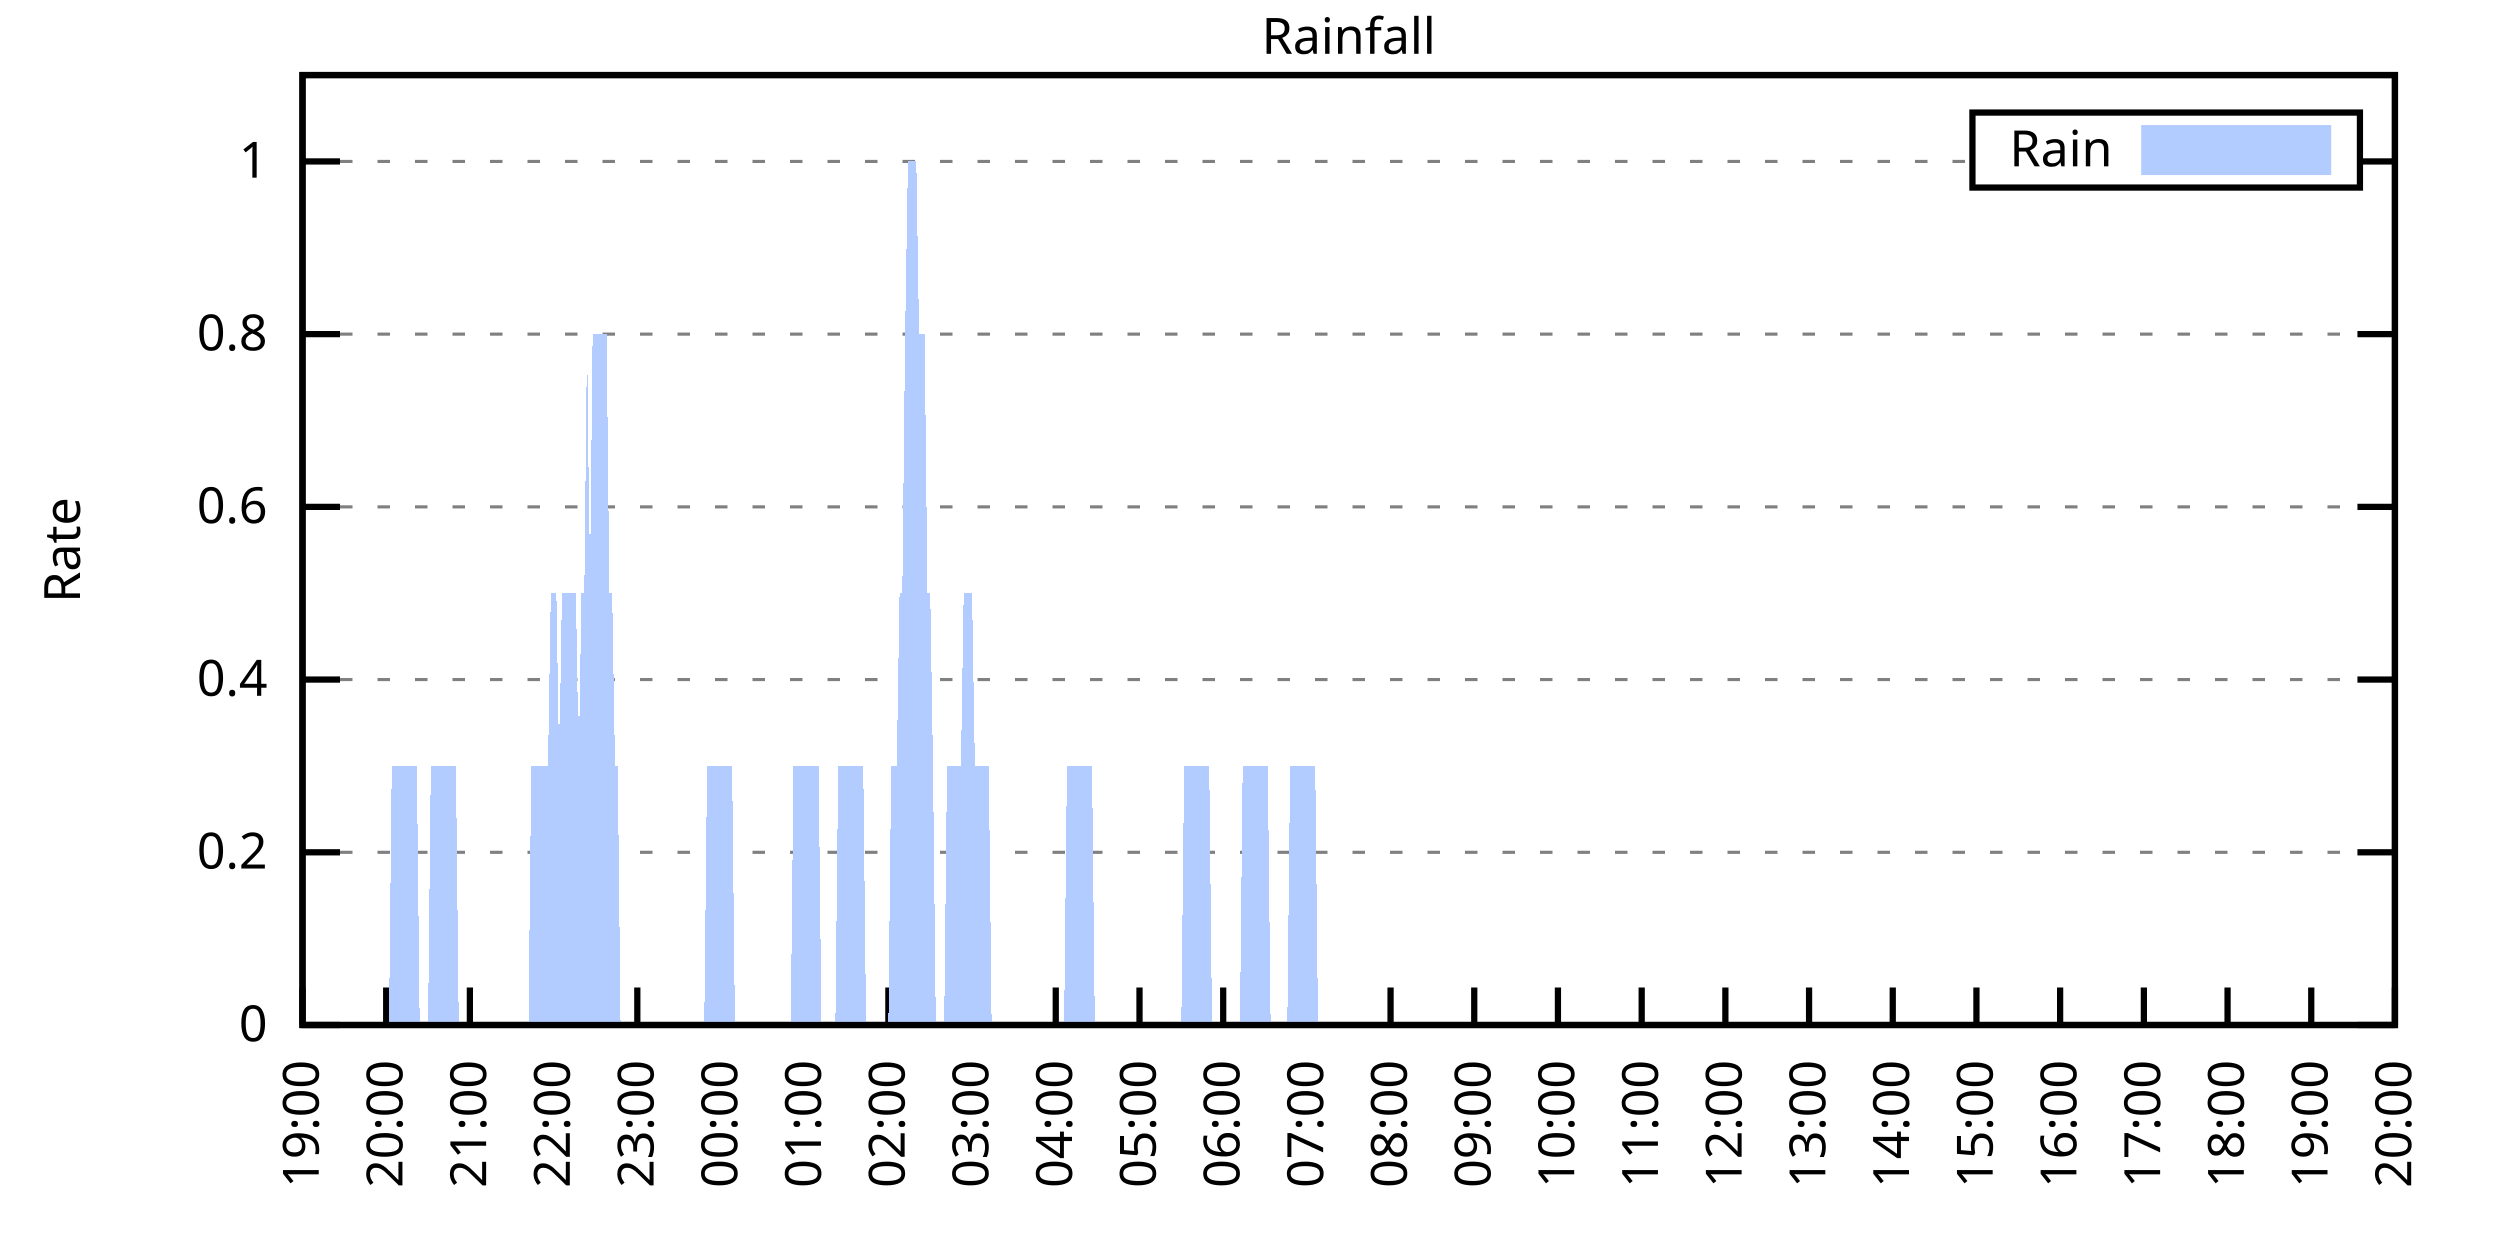
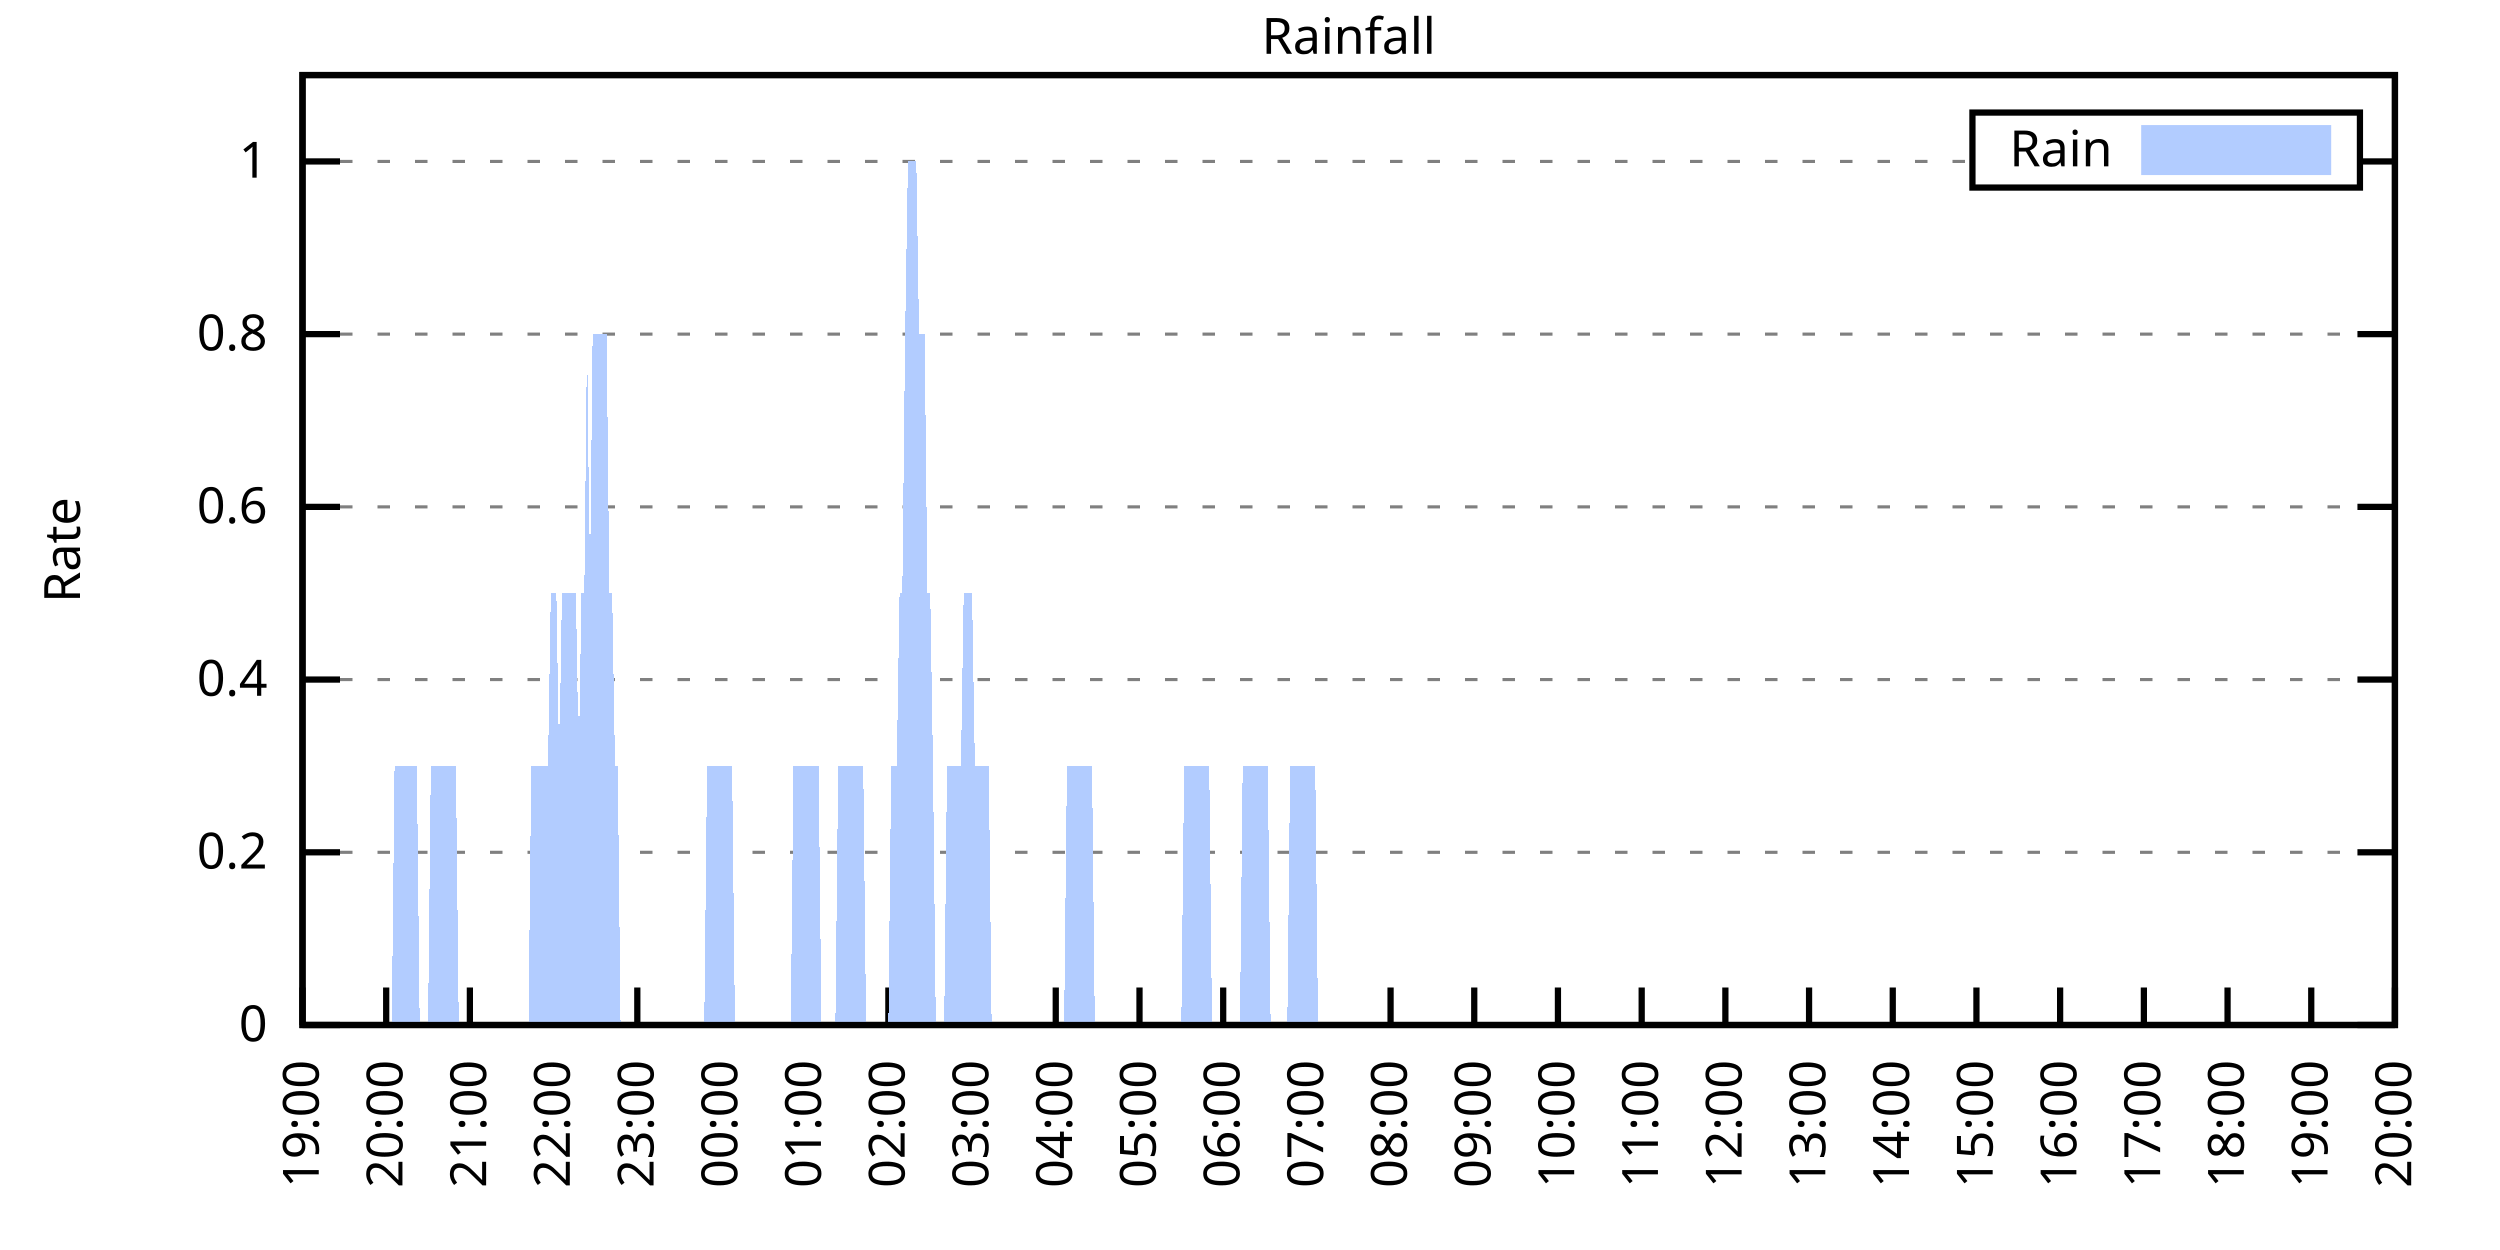
<svg xmlns="http://www.w3.org/2000/svg" xmlns:xlink="http://www.w3.org/1999/xlink" width="400" height="200" viewBox="0 0 400 200">
  <g id="gnuplot_canvas">
    <rect x="0" y="0" width="400" height="200" fill="none" />
    <defs>
      <circle id="gpDot" r="0.5" stroke-width="0.5" stroke="currentColor" />
      <path id="gpPt0" stroke-width="0.333" stroke="currentColor" d="M-1,0 h2 M0,-1 v2" />
      <path id="gpPt1" stroke-width="0.333" stroke="currentColor" d="M-1,-1 L1,1 M1,-1 L-1,1" />
      <path id="gpPt2" stroke-width="0.333" stroke="currentColor" d="M-1,0 L1,0 M0,-1 L0,1 M-1,-1 L1,1 M-1,1 L1,-1" />
      <rect id="gpPt3" stroke-width="0.333" stroke="currentColor" x="-1" y="-1" width="2" height="2" />
      <rect id="gpPt4" stroke-width="0.333" stroke="currentColor" fill="currentColor" x="-1" y="-1" width="2" height="2" />
      <circle id="gpPt5" stroke-width="0.333" stroke="currentColor" cx="0" cy="0" r="1" />
      <use xlink:href="#gpPt5" id="gpPt6" fill="currentColor" stroke="none" />
      <path id="gpPt7" stroke-width="0.333" stroke="currentColor" d="M0,-1.33 L-1.33,0.67 L1.33,0.67 z" />
      <use xlink:href="#gpPt7" id="gpPt8" fill="currentColor" stroke="none" />
      <use xlink:href="#gpPt7" id="gpPt9" stroke="currentColor" transform="rotate(180)" />
      <use xlink:href="#gpPt9" id="gpPt10" fill="currentColor" stroke="none" />
      <use xlink:href="#gpPt3" id="gpPt11" stroke="currentColor" transform="rotate(45)" />
      <use xlink:href="#gpPt11" id="gpPt12" fill="currentColor" stroke="none" />
      <path id="gpPt13" stroke-width="0.333" stroke="currentColor" d="M0,1.330 L1.265,0.411 L0.782,-1.067 L-0.782,-1.076 L-1.265,0.411 z" />
      <use xlink:href="#gpPt13" id="gpPt14" fill="currentColor" stroke="none" />
      <filter id="textbox" filterUnits="objectBoundingBox" x="0" y="0" height="1" width="1">
        <feFlood flood-color="white" flood-opacity="1" result="bgnd" />
        <feComposite in="SourceGraphic" in2="bgnd" operator="atop" />
      </filter>
      <filter id="greybox" filterUnits="objectBoundingBox" x="0" y="0" height="1" width="1">
        <feFlood flood-color="lightgrey" flood-opacity="1" result="grey" />
        <feComposite in="SourceGraphic" in2="grey" operator="atop" />
      </filter>
    </defs>
    <g fill="none" color="white" stroke="currentColor" stroke-width="1.00" stroke-linecap="butt" stroke-linejoin="miter">
</g>
    <g fill="none" color="black" stroke="currentColor" stroke-width="1.00" stroke-linecap="butt" stroke-linejoin="miter">
      <g stroke="none" shape-rendering="crispEdges">
        <polygon fill="rgb(255, 255, 255)" points="48.40,164.00 383.18,164.00 383.18,12.02 48.40,12.02 " />
      </g>
    </g>
    <g fill="none" color="black" stroke="currentColor" stroke-width="1.00" stroke-linecap="butt" stroke-linejoin="miter">
</g>
    <g fill="none" color="black" stroke="black" stroke-width="0.50" stroke-linecap="butt" stroke-linejoin="miter">
</g>
    <g fill="none" color="gray" stroke="currentColor" stroke-width="0.50" stroke-linecap="butt" stroke-linejoin="miter">
      <path stroke="gray" stroke-dasharray="2,4" class="gridline" d="M48.40,164.00 L383.19,164.00  " />
    </g>
    <g fill="none" color="gray" stroke="gray" stroke-width="1.00" stroke-linecap="butt" stroke-linejoin="miter">
</g>
    <g fill="none" color="black" stroke="currentColor" stroke-width="1.00" stroke-linecap="butt" stroke-linejoin="miter">
      <path stroke="black" d="M48.40,164.00 L54.40,164.00 M383.19,164.00 L377.19,164.00  " />
      <g transform="translate(42.80,166.60)" stroke="none" fill="black" font-family="Sans" font-size="8.00" text-anchor="end">
        <text>
          <tspan font-family="Sans"> 0</tspan>
        </text>
      </g>
    </g>
    <g fill="none" color="black" stroke="currentColor" stroke-width="1.00" stroke-linecap="butt" stroke-linejoin="miter">
</g>
    <g fill="none" color="black" stroke="black" stroke-width="0.50" stroke-linecap="butt" stroke-linejoin="miter">
</g>
    <g fill="none" color="gray" stroke="currentColor" stroke-width="0.50" stroke-linecap="butt" stroke-linejoin="miter">
      <path stroke="gray" stroke-dasharray="2,4" class="gridline" d="M48.40,136.37 L383.19,136.37  " />
    </g>
    <g fill="none" color="gray" stroke="gray" stroke-width="1.00" stroke-linecap="butt" stroke-linejoin="miter">
</g>
    <g fill="none" color="black" stroke="currentColor" stroke-width="1.00" stroke-linecap="butt" stroke-linejoin="miter">
      <path stroke="black" d="M48.40,136.37 L54.40,136.37 M383.19,136.37 L377.19,136.37  " />
      <g transform="translate(42.80,138.97)" stroke="none" fill="black" font-family="Sans" font-size="8.00" text-anchor="end">
        <text>
          <tspan font-family="Sans"> 0.2</tspan>
        </text>
      </g>
    </g>
    <g fill="none" color="black" stroke="currentColor" stroke-width="1.00" stroke-linecap="butt" stroke-linejoin="miter">
</g>
    <g fill="none" color="black" stroke="black" stroke-width="0.50" stroke-linecap="butt" stroke-linejoin="miter">
</g>
    <g fill="none" color="gray" stroke="currentColor" stroke-width="0.50" stroke-linecap="butt" stroke-linejoin="miter">
      <path stroke="gray" stroke-dasharray="2,4" class="gridline" d="M48.40,108.73 L383.19,108.73  " />
    </g>
    <g fill="none" color="gray" stroke="gray" stroke-width="1.00" stroke-linecap="butt" stroke-linejoin="miter">
</g>
    <g fill="none" color="black" stroke="currentColor" stroke-width="1.00" stroke-linecap="butt" stroke-linejoin="miter">
      <path stroke="black" d="M48.40,108.73 L54.40,108.73 M383.19,108.73 L377.19,108.73  " />
      <g transform="translate(42.80,111.33)" stroke="none" fill="black" font-family="Sans" font-size="8.00" text-anchor="end">
        <text>
          <tspan font-family="Sans"> 0.4</tspan>
        </text>
      </g>
    </g>
    <g fill="none" color="black" stroke="currentColor" stroke-width="1.00" stroke-linecap="butt" stroke-linejoin="miter">
</g>
    <g fill="none" color="black" stroke="black" stroke-width="0.50" stroke-linecap="butt" stroke-linejoin="miter">
</g>
    <g fill="none" color="gray" stroke="currentColor" stroke-width="0.50" stroke-linecap="butt" stroke-linejoin="miter">
      <path stroke="gray" stroke-dasharray="2,4" class="gridline" d="M48.40,81.10 L383.19,81.10  " />
    </g>
    <g fill="none" color="gray" stroke="gray" stroke-width="1.00" stroke-linecap="butt" stroke-linejoin="miter">
</g>
    <g fill="none" color="black" stroke="currentColor" stroke-width="1.00" stroke-linecap="butt" stroke-linejoin="miter">
      <path stroke="black" d="M48.40,81.10 L54.40,81.10 M383.19,81.10 L377.19,81.10  " />
      <g transform="translate(42.80,83.70)" stroke="none" fill="black" font-family="Sans" font-size="8.00" text-anchor="end">
        <text>
          <tspan font-family="Sans"> 0.6</tspan>
        </text>
      </g>
    </g>
    <g fill="none" color="black" stroke="currentColor" stroke-width="1.00" stroke-linecap="butt" stroke-linejoin="miter">
</g>
    <g fill="none" color="black" stroke="black" stroke-width="0.50" stroke-linecap="butt" stroke-linejoin="miter">
</g>
    <g fill="none" color="gray" stroke="currentColor" stroke-width="0.50" stroke-linecap="butt" stroke-linejoin="miter">
      <path stroke="gray" stroke-dasharray="2,4" class="gridline" d="M48.40,53.46 L383.19,53.46  " />
    </g>
    <g fill="none" color="gray" stroke="gray" stroke-width="1.00" stroke-linecap="butt" stroke-linejoin="miter">
</g>
    <g fill="none" color="black" stroke="currentColor" stroke-width="1.00" stroke-linecap="butt" stroke-linejoin="miter">
      <path stroke="black" d="M48.40,53.46 L54.40,53.46 M383.19,53.46 L377.19,53.46  " />
      <g transform="translate(42.80,56.06)" stroke="none" fill="black" font-family="Sans" font-size="8.00" text-anchor="end">
        <text>
          <tspan font-family="Sans"> 0.8</tspan>
        </text>
      </g>
    </g>
    <g fill="none" color="black" stroke="currentColor" stroke-width="1.00" stroke-linecap="butt" stroke-linejoin="miter">
</g>
    <g fill="none" color="black" stroke="black" stroke-width="0.50" stroke-linecap="butt" stroke-linejoin="miter">
</g>
    <g fill="none" color="gray" stroke="currentColor" stroke-width="0.50" stroke-linecap="butt" stroke-linejoin="miter">
      <path stroke="gray" stroke-dasharray="2,4" class="gridline" d="M48.40,25.83 L315.59,25.83 M377.59,25.83 L383.19,25.83  " />
    </g>
    <g fill="none" color="gray" stroke="gray" stroke-width="1.00" stroke-linecap="butt" stroke-linejoin="miter">
</g>
    <g fill="none" color="black" stroke="currentColor" stroke-width="1.00" stroke-linecap="butt" stroke-linejoin="miter">
      <path stroke="black" d="M48.40,25.83 L54.40,25.83 M383.19,25.83 L377.19,25.83  " />
      <g transform="translate(42.80,28.43)" stroke="none" fill="black" font-family="Sans" font-size="8.00" text-anchor="end">
        <text>
          <tspan font-family="Sans"> 1</tspan>
        </text>
      </g>
    </g>
    <g fill="none" color="black" stroke="currentColor" stroke-width="1.00" stroke-linecap="butt" stroke-linejoin="miter">
      <path stroke="black" d="M48.40,164.00 L48.40,158.00  " />
      <g transform="translate(51.00,169.60) rotate(270.00)" stroke="none" fill="black" font-family="Sans" font-size="8.00" text-anchor="end">
        <text>
          <tspan font-family="Sans">19:00</tspan>
        </text>
      </g>
    </g>
    <g fill="none" color="black" stroke="currentColor" stroke-width="1.00" stroke-linecap="butt" stroke-linejoin="miter">
      <path stroke="black" d="M61.79,164.00 L61.79,158.00  " />
      <g transform="translate(64.39,169.60) rotate(270.00)" stroke="none" fill="black" font-family="Sans" font-size="8.00" text-anchor="end">
        <text>
          <tspan font-family="Sans">20:00</tspan>
        </text>
      </g>
    </g>
    <g fill="none" color="black" stroke="currentColor" stroke-width="1.00" stroke-linecap="butt" stroke-linejoin="miter">
      <path stroke="black" d="M75.18,164.00 L75.18,158.00  " />
      <g transform="translate(77.78,169.60) rotate(270.00)" stroke="none" fill="black" font-family="Sans" font-size="8.00" text-anchor="end">
        <text>
          <tspan font-family="Sans">21:00</tspan>
        </text>
      </g>
    </g>
    <g fill="none" color="black" stroke="currentColor" stroke-width="1.00" stroke-linecap="butt" stroke-linejoin="miter">
      <path stroke="black" d="M88.57,164.00 L88.57,158.00  " />
      <g transform="translate(91.17,169.60) rotate(270.00)" stroke="none" fill="black" font-family="Sans" font-size="8.00" text-anchor="end">
        <text>
          <tspan font-family="Sans">22:00</tspan>
        </text>
      </g>
    </g>
    <g fill="none" color="black" stroke="currentColor" stroke-width="1.00" stroke-linecap="butt" stroke-linejoin="miter">
      <path stroke="black" d="M101.97,164.00 L101.97,158.00  " />
      <g transform="translate(104.57,169.60) rotate(270.00)" stroke="none" fill="black" font-family="Sans" font-size="8.00" text-anchor="end">
        <text>
          <tspan font-family="Sans">23:00</tspan>
        </text>
      </g>
    </g>
    <g fill="none" color="black" stroke="currentColor" stroke-width="1.00" stroke-linecap="butt" stroke-linejoin="miter">
      <path stroke="black" d="M115.36,164.00 L115.36,158.00  " />
      <g transform="translate(117.96,169.60) rotate(270.00)" stroke="none" fill="black" font-family="Sans" font-size="8.00" text-anchor="end">
        <text>
          <tspan font-family="Sans">00:00</tspan>
        </text>
      </g>
    </g>
    <g fill="none" color="black" stroke="currentColor" stroke-width="1.00" stroke-linecap="butt" stroke-linejoin="miter">
      <path stroke="black" d="M128.75,164.00 L128.75,158.00  " />
      <g transform="translate(131.35,169.60) rotate(270.00)" stroke="none" fill="black" font-family="Sans" font-size="8.00" text-anchor="end">
        <text>
          <tspan font-family="Sans">01:00</tspan>
        </text>
      </g>
    </g>
    <g fill="none" color="black" stroke="currentColor" stroke-width="1.00" stroke-linecap="butt" stroke-linejoin="miter">
      <path stroke="black" d="M142.14,164.00 L142.14,158.00  " />
      <g transform="translate(144.74,169.60) rotate(270.00)" stroke="none" fill="black" font-family="Sans" font-size="8.00" text-anchor="end">
        <text>
          <tspan font-family="Sans">02:00</tspan>
        </text>
      </g>
    </g>
    <g fill="none" color="black" stroke="currentColor" stroke-width="1.00" stroke-linecap="butt" stroke-linejoin="miter">
      <path stroke="black" d="M155.53,164.00 L155.53,158.00  " />
      <g transform="translate(158.13,169.60) rotate(270.00)" stroke="none" fill="black" font-family="Sans" font-size="8.00" text-anchor="end">
        <text>
          <tspan font-family="Sans">03:00</tspan>
        </text>
      </g>
    </g>
    <g fill="none" color="black" stroke="currentColor" stroke-width="1.00" stroke-linecap="butt" stroke-linejoin="miter">
      <path stroke="black" d="M168.92,164.00 L168.92,158.00  " />
      <g transform="translate(171.52,169.60) rotate(270.00)" stroke="none" fill="black" font-family="Sans" font-size="8.00" text-anchor="end">
        <text>
          <tspan font-family="Sans">04:00</tspan>
        </text>
      </g>
    </g>
    <g fill="none" color="black" stroke="currentColor" stroke-width="1.00" stroke-linecap="butt" stroke-linejoin="miter">
      <path stroke="black" d="M182.32,164.00 L182.32,158.00  " />
      <g transform="translate(184.92,169.60) rotate(270.00)" stroke="none" fill="black" font-family="Sans" font-size="8.00" text-anchor="end">
        <text>
          <tspan font-family="Sans">05:00</tspan>
        </text>
      </g>
    </g>
    <g fill="none" color="black" stroke="currentColor" stroke-width="1.00" stroke-linecap="butt" stroke-linejoin="miter">
      <path stroke="black" d="M195.71,164.00 L195.71,158.00  " />
      <g transform="translate(198.31,169.60) rotate(270.00)" stroke="none" fill="black" font-family="Sans" font-size="8.00" text-anchor="end">
        <text>
          <tspan font-family="Sans">06:00</tspan>
        </text>
      </g>
    </g>
    <g fill="none" color="black" stroke="currentColor" stroke-width="1.00" stroke-linecap="butt" stroke-linejoin="miter">
      <path stroke="black" d="M209.10,164.00 L209.10,158.00  " />
      <g transform="translate(211.70,169.60) rotate(270.00)" stroke="none" fill="black" font-family="Sans" font-size="8.00" text-anchor="end">
        <text>
          <tspan font-family="Sans">07:00</tspan>
        </text>
      </g>
    </g>
    <g fill="none" color="black" stroke="currentColor" stroke-width="1.00" stroke-linecap="butt" stroke-linejoin="miter">
      <path stroke="black" d="M222.49,164.00 L222.49,158.00  " />
      <g transform="translate(225.09,169.60) rotate(270.00)" stroke="none" fill="black" font-family="Sans" font-size="8.00" text-anchor="end">
        <text>
          <tspan font-family="Sans">08:00</tspan>
        </text>
      </g>
    </g>
    <g fill="none" color="black" stroke="currentColor" stroke-width="1.00" stroke-linecap="butt" stroke-linejoin="miter">
      <path stroke="black" d="M235.88,164.00 L235.88,158.00  " />
      <g transform="translate(238.48,169.60) rotate(270.00)" stroke="none" fill="black" font-family="Sans" font-size="8.00" text-anchor="end">
        <text>
          <tspan font-family="Sans">09:00</tspan>
        </text>
      </g>
    </g>
    <g fill="none" color="black" stroke="currentColor" stroke-width="1.00" stroke-linecap="butt" stroke-linejoin="miter">
      <path stroke="black" d="M249.27,164.00 L249.27,158.00  " />
      <g transform="translate(251.87,169.60) rotate(270.00)" stroke="none" fill="black" font-family="Sans" font-size="8.00" text-anchor="end">
        <text>
          <tspan font-family="Sans">10:00</tspan>
        </text>
      </g>
    </g>
    <g fill="none" color="black" stroke="currentColor" stroke-width="1.00" stroke-linecap="butt" stroke-linejoin="miter">
      <path stroke="black" d="M262.67,164.00 L262.67,158.00  " />
      <g transform="translate(265.27,169.60) rotate(270.00)" stroke="none" fill="black" font-family="Sans" font-size="8.00" text-anchor="end">
        <text>
          <tspan font-family="Sans">11:00</tspan>
        </text>
      </g>
    </g>
    <g fill="none" color="black" stroke="currentColor" stroke-width="1.00" stroke-linecap="butt" stroke-linejoin="miter">
      <path stroke="black" d="M276.06,164.00 L276.06,158.00  " />
      <g transform="translate(278.66,169.60) rotate(270.00)" stroke="none" fill="black" font-family="Sans" font-size="8.00" text-anchor="end">
        <text>
          <tspan font-family="Sans">12:00</tspan>
        </text>
      </g>
    </g>
    <g fill="none" color="black" stroke="currentColor" stroke-width="1.00" stroke-linecap="butt" stroke-linejoin="miter">
      <path stroke="black" d="M289.45,164.00 L289.45,158.00  " />
      <g transform="translate(292.05,169.60) rotate(270.00)" stroke="none" fill="black" font-family="Sans" font-size="8.00" text-anchor="end">
        <text>
          <tspan font-family="Sans">13:00</tspan>
        </text>
      </g>
    </g>
    <g fill="none" color="black" stroke="currentColor" stroke-width="1.00" stroke-linecap="butt" stroke-linejoin="miter">
      <path stroke="black" d="M302.84,164.00 L302.84,158.00  " />
      <g transform="translate(305.44,169.60) rotate(270.00)" stroke="none" fill="black" font-family="Sans" font-size="8.00" text-anchor="end">
        <text>
          <tspan font-family="Sans">14:00</tspan>
        </text>
      </g>
    </g>
    <g fill="none" color="black" stroke="currentColor" stroke-width="1.00" stroke-linecap="butt" stroke-linejoin="miter">
      <path stroke="black" d="M316.23,164.00 L316.23,158.00  " />
      <g transform="translate(318.83,169.60) rotate(270.00)" stroke="none" fill="black" font-family="Sans" font-size="8.00" text-anchor="end">
        <text>
          <tspan font-family="Sans">15:00</tspan>
        </text>
      </g>
    </g>
    <g fill="none" color="black" stroke="currentColor" stroke-width="1.00" stroke-linecap="butt" stroke-linejoin="miter">
      <path stroke="black" d="M329.62,164.00 L329.62,158.00  " />
      <g transform="translate(332.22,169.60) rotate(270.00)" stroke="none" fill="black" font-family="Sans" font-size="8.00" text-anchor="end">
        <text>
          <tspan font-family="Sans">16:00</tspan>
        </text>
      </g>
    </g>
    <g fill="none" color="black" stroke="currentColor" stroke-width="1.00" stroke-linecap="butt" stroke-linejoin="miter">
      <path stroke="black" d="M343.02,164.00 L343.02,158.00  " />
      <g transform="translate(345.62,169.60) rotate(270.00)" stroke="none" fill="black" font-family="Sans" font-size="8.00" text-anchor="end">
        <text>
          <tspan font-family="Sans">17:00</tspan>
        </text>
      </g>
    </g>
    <g fill="none" color="black" stroke="currentColor" stroke-width="1.00" stroke-linecap="butt" stroke-linejoin="miter">
      <path stroke="black" d="M356.41,164.00 L356.41,158.00  " />
      <g transform="translate(359.01,169.60) rotate(270.00)" stroke="none" fill="black" font-family="Sans" font-size="8.00" text-anchor="end">
        <text>
          <tspan font-family="Sans">18:00</tspan>
        </text>
      </g>
    </g>
    <g fill="none" color="black" stroke="currentColor" stroke-width="1.00" stroke-linecap="butt" stroke-linejoin="miter">
      <path stroke="black" d="M369.80,164.00 L369.80,158.00  " />
      <g transform="translate(372.40,169.60) rotate(270.00)" stroke="none" fill="black" font-family="Sans" font-size="8.00" text-anchor="end">
        <text>
          <tspan font-family="Sans">19:00</tspan>
        </text>
      </g>
    </g>
    <g fill="none" color="black" stroke="currentColor" stroke-width="1.00" stroke-linecap="butt" stroke-linejoin="miter">
      <path stroke="black" d="M383.19,164.00 L383.19,158.00  " />
      <g transform="translate(385.79,169.60) rotate(270.00)" stroke="none" fill="black" font-family="Sans" font-size="8.00" text-anchor="end">
        <text>
          <tspan font-family="Sans">20:00</tspan>
        </text>
      </g>
    </g>
    <g fill="none" color="black" stroke="currentColor" stroke-width="1.00" stroke-linecap="butt" stroke-linejoin="miter">
</g>
    <g fill="none" color="black" stroke="currentColor" stroke-width="1.00" stroke-linecap="butt" stroke-linejoin="miter">
      <path stroke="black" d="M48.40,12.01 L48.40,164.00 L383.19,164.00 L383.19,12.01 L48.40,12.01 Z  " />
    </g>
    <g fill="none" color="black" stroke="currentColor" stroke-width="1.00" stroke-linecap="butt" stroke-linejoin="miter">
</g>
    <g fill="none" color="black" stroke="currentColor" stroke-width="1.00" stroke-linecap="butt" stroke-linejoin="miter">
      <path stroke="black" d="M315.59,30.01 L315.59,18.01 L377.59,18.01 L377.59,30.01 L315.59,30.01 Z  " />
    </g>
    <g id="Rainfall_plot_1">
      <g fill="none" color="white" stroke="black" stroke-width="2.00" stroke-linecap="butt" stroke-linejoin="miter">
</g>
      <g fill="none" color="black" stroke="currentColor" stroke-width="2.00" stroke-linecap="butt" stroke-linejoin="miter">
        <g transform="translate(337.99,26.61)" stroke="none" fill="black" font-family="Sans" font-size="8.00" text-anchor="end">
          <text>
            <tspan font-family="Sans">Rain</tspan>
          </text>
        </g>
      </g>
      <g fill="none" color="black" stroke="currentColor" stroke-width="2.00" stroke-linecap="butt" stroke-linejoin="miter">
        <g stroke="none" shape-rendering="crispEdges">
          <polygon fill="rgb(178, 204, 255)" points="343.59,27.01 371.99,27.01 371.99,21.01 343.59,21.01 " />
        </g>
        <path stroke="rgb(178, 204, 255)" d="M343.59,27.01 L371.99,27.01 L371.99,21.01 L343.59,21.01 L343.59,27.01 Z  " />
      </g>
      <g fill="none" color="black" stroke="currentColor" stroke-width="2.00" stroke-linecap="butt" stroke-linejoin="miter">
        <g stroke="none" shape-rendering="crispEdges">
-           <polygon fill="rgb(178, 204, 255)" points="55.54,164.00 55.99,164.00 56.43,164.00 56.88,164.00 57.33,164.00 57.77,164.00 58.22,164.00 58.67,164.00 59.11,164.00 59.56,164.00 60.01,164.00 60.45,164.00 60.90,164.00 61.35,164.00 61.79,164.00 62.24,164.00 62.68,122.55 63.13,122.55 63.58,122.55 64.02,122.55 64.47,122.55 64.92,122.55 65.36,122.55 65.81,122.55 66.26,122.55 66.70,122.55 67.15,164.00 67.59,164.00 68.04,164.00 68.49,164.00 68.93,122.55 69.38,122.55 69.83,122.55 70.27,122.55 70.72,122.55 71.17,122.55 71.61,122.55 72.06,122.55 72.50,122.55 72.95,122.55 73.40,164.00 73.84,164.00 74.29,164.00 74.74,164.00 75.18,164.00 75.63,164.00 76.08,164.00 76.52,164.00 76.97,164.00 77.42,164.00 77.86,164.00 78.31,164.00 78.75,164.00 79.20,164.00 79.65,164.00 80.09,164.00 80.54,164.00 80.99,164.00 81.43,164.00 81.88,164.00 82.33,164.00 82.77,164.00 83.22,164.00 83.66,164.00 84.11,164.00 84.56,164.00 85.00,122.55 85.45,122.55 85.90,122.55 86.34,122.55 86.79,122.55 87.24,122.55 87.68,122.55 88.13,94.91 88.57,94.91 89.02,94.91 89.47,122.55 89.91,94.91 90.36,94.91 90.81,94.91 91.25,94.91 91.70,94.91 92.15,94.91 92.59,122.55 93.04,94.91 93.49,94.91 93.93,53.46 94.38,94.91 94.82,53.46 95.27,53.46 95.72,53.46 96.16,53.46 96.61,53.46 97.06,53.46 97.50,94.91 97.95,94.91 98.40,122.55 98.84,122.55 99.29,164.00 99.73,164.00 100.18,164.00 100.63,164.00 101.07,164.00 101.52,164.00 101.97,164.00 102.41,164.00 102.86,164.00 103.31,164.00 103.75,164.00 104.20,164.00 104.64,164.00 105.09,164.00 105.54,164.00 105.98,164.00 106.43,164.00 106.88,164.00 107.32,164.00 107.77,164.00 108.22,164.00 108.66,164.00 109.11,164.00 109.55,164.00 110.00,164.00 110.45,164.00 110.89,164.00 111.34,164.00 111.79,164.00 112.23,164.00 112.68,164.00 113.13,122.55 113.57,122.55 114.02,122.55 114.47,122.55 114.91,122.55 115.36,122.55 115.80,122.55 116.25,122.55 116.70,122.55 117.14,122.55 117.59,164.00 118.04,164.00 118.48,164.00 118.93,164.00 119.38,164.00 119.82,164.00 120.27,164.00 120.71,164.00 121.16,164.00 121.61,164.00 122.05,164.00 122.50,164.00 122.95,164.00 123.39,164.00 123.84,164.00 124.29,164.00 124.73,164.00 125.18,164.00 125.62,164.00 126.07,164.00 126.52,164.00 126.96,122.55 127.41,122.55 127.86,122.55 128.30,122.55 128.75,122.55 129.20,122.55 129.64,122.55 130.09,122.55 130.54,122.55 130.98,122.55 131.43,164.00 131.87,164.00 132.32,164.00 132.77,164.00 133.21,164.00 133.66,164.00 134.11,122.55 134.55,122.55 135.00,122.55 135.45,122.55 135.89,122.55 136.34,122.55 136.78,122.55 137.23,122.55 137.68,122.55 138.12,122.55 138.57,164.00 139.02,164.00 139.46,164.00 139.91,164.00 140.36,164.00 140.80,164.00 141.25,164.00 141.69,164.00 142.14,164.00 142.59,122.55 143.03,122.55 143.48,122.55 143.93,94.91 144.37,94.91 144.82,53.46 145.27,25.83 145.71,25.83 146.16,25.83 146.61,25.83 147.05,53.46 147.50,53.46 147.94,53.46 148.39,94.91 148.84,94.91 149.28,122.55 149.73,164.00 150.18,164.00 150.62,164.00 151.07,164.00 151.52,122.55 151.96,122.55 152.41,122.55 152.85,122.55 153.30,122.55 153.75,122.55 154.19,94.91 154.64,94.91 155.09,94.91 155.53,94.91 155.98,122.55 156.43,122.55 156.87,122.55 157.32,122.55 157.76,122.55 158.21,122.55 158.66,164.00 159.10,164.00 159.55,164.00 160.00,164.00 160.44,164.00 160.89,164.00 161.34,164.00 161.78,164.00 162.23,164.00 162.67,164.00 163.12,164.00 163.57,164.00 164.01,164.00 164.46,164.00 164.91,164.00 165.35,164.00 165.80,164.00 166.25,164.00 166.69,164.00 167.14,164.00 167.59,164.00 168.03,164.00 168.48,164.00 168.92,164.00 169.37,164.00 169.82,164.00 170.26,164.00 170.71,122.55 171.16,122.55 171.60,122.55 172.05,122.55 172.50,122.55 172.94,122.55 173.39,122.55 173.83,122.55 174.28,122.55 174.73,122.55 175.17,164.00 175.62,164.00 176.07,164.00 176.51,164.00 176.96,164.00 177.41,164.00 177.85,164.00 178.30,164.00 178.74,164.00 179.19,164.00 179.64,164.00 180.08,164.00 180.53,164.00 180.98,164.00 181.42,164.00 181.87,164.00 182.32,164.00 182.76,164.00 183.21,164.00 183.66,164.00 184.10,164.00 184.55,164.00 184.99,164.00 185.44,164.00 185.89,164.00 186.33,164.00 186.78,164.00 187.23,164.00 187.67,164.00 188.12,164.00 188.57,164.00 189.01,164.00 189.46,122.55 189.90,122.55 190.35,122.55 190.80,122.55 191.24,122.55 191.69,122.55 192.14,122.55 192.58,122.55 193.03,122.55 193.48,122.55 193.92,164.00 194.37,164.00 194.81,164.00 195.26,164.00 195.71,164.00 196.15,164.00 196.60,164.00 197.05,164.00 197.49,164.00 197.94,164.00 198.39,164.00 198.83,122.55 199.28,122.55 199.73,122.55 200.17,122.55 200.62,122.55 201.06,122.55 201.51,122.55 201.96,122.55 202.40,122.55 202.85,122.55 203.30,164.00 203.74,164.00 204.19,164.00 204.64,164.00 205.08,164.00 205.53,164.00 205.97,164.00 206.42,122.55 206.87,122.55 207.31,122.55 207.76,122.55 208.21,122.55 208.65,122.55 209.10,122.55 209.55,122.55 209.99,122.55 210.44,122.55 210.88,164.00 211.33,164.00 211.78,164.00 212.22,164.00 212.67,164.00 213.12,164.00 213.56,164.00 214.01,164.00 214.46,164.00 214.90,164.00 215.35,164.00 215.80,164.00 216.24,164.00 216.69,164.00 217.13,164.00 217.58,164.00 218.03,164.00 218.47,164.00 218.92,164.00 219.37,164.00 219.81,164.00 220.26,164.00 220.71,164.00 221.15,164.00 221.60,164.00 222.04,164.00 222.49,164.00 222.94,164.00 223.38,164.00 223.83,164.00 224.28,164.00 224.72,164.00 225.17,164.00 225.62,164.00 226.06,164.00 226.51,164.00 226.95,164.00 227.40,164.00 227.85,164.00 228.29,164.00 228.74,164.00 229.19,164.00 229.63,164.00 230.08,164.00 230.53,164.00 230.97,164.00 231.42,164.00 231.86,164.00 232.31,164.00 232.76,164.00 233.20,164.00 233.65,164.00 234.10,164.00 234.54,164.00 234.99,164.00 235.44,164.00 235.88,164.00 236.33,164.00 236.78,164.00 237.22,164.00 237.67,164.00 238.11,164.00 238.56,164.00 239.01,164.00 239.45,164.00 239.90,164.00 240.35,164.00 240.79,164.00 241.24,164.00 241.69,164.00 242.13,164.00 242.58,164.00 243.02,164.00 243.47,164.00 243.92,164.00 244.36,164.00 244.81,164.00 245.26,164.00 245.70,164.00 246.15,164.00 246.60,164.00 247.04,164.00 247.49,164.00 247.93,164.00 248.38,164.00 248.83,164.00 249.27,164.00 249.72,164.00 250.17,164.00 250.61,164.00 251.06,164.00 251.51,164.00 251.95,164.00 252.40,164.00 252.85,164.00 253.29,164.00 253.74,164.00 254.18,164.00 254.63,164.00 255.08,164.00 255.52,164.00 255.97,164.00 256.42,164.00 256.86,164.00 257.31,164.00 257.76,164.00 258.20,164.00 258.65,164.00 259.09,164.00 259.54,164.00 259.99,164.00 260.43,164.00 260.88,164.00 261.33,164.00 261.77,164.00 262.22,164.00 262.67,164.00 263.11,164.00 263.56,164.00 264.00,164.00 264.45,164.00 264.90,164.00 265.34,164.00 265.79,164.00 266.24,164.00 266.68,164.00 267.13,164.00 267.58,164.00 268.02,164.00 268.47,164.00 268.92,164.00 269.36,164.00 269.81,164.00 270.25,164.00 270.70,164.00 271.15,164.00 271.59,164.00 272.04,164.00 272.49,164.00 272.93,164.00 273.38,164.00 273.83,164.00 274.27,164.00 274.72,164.00 275.16,164.00 275.61,164.00 276.06,164.00 276.50,164.00 276.95,164.00 277.40,164.00 277.84,164.00 278.29,164.00 278.74,164.00 279.18,164.00 279.63,164.00 280.07,164.00 280.52,164.00 280.97,164.00 281.41,164.00 281.86,164.00 282.31,164.00 282.75,164.00 283.20,164.00 283.65,164.00 284.09,164.00 284.54,164.00 284.98,164.00 285.43,164.00 285.88,164.00 286.32,164.00 286.77,164.00 287.22,164.00 287.66,164.00 288.11,164.00 288.56,164.00 289.00,164.00 289.45,164.00 289.90,164.00 290.34,164.00 290.79,164.00 291.23,164.00 291.68,164.00 292.13,164.00 292.57,164.00 293.02,164.00 293.47,164.00 293.91,164.00 294.36,164.00 294.81,164.00 295.25,164.00 295.70,164.00 296.14,164.00 296.59,164.00 297.04,164.00 297.48,164.00 297.93,164.00 298.38,164.00 298.82,164.00 299.27,164.00 299.72,164.00 300.16,164.00 300.61,164.00 301.05,164.00 301.50,164.00 301.95,164.00 302.39,164.00 302.84,164.00 303.29,164.00 303.73,164.00 304.18,164.00 304.63,164.00 305.07,164.00 305.52,164.00 305.97,164.00 306.41,164.00 306.86,164.00 307.30,164.00 307.75,164.00 308.20,164.00 308.64,164.00 309.09,164.00 309.54,164.00 309.98,164.00 310.43,164.00 310.88,164.00 311.32,164.00 311.77,164.00 312.21,164.00 312.66,164.00 313.11,164.00 313.55,164.00 314.00,164.00 314.45,164.00 314.89,164.00 315.34,164.00 315.79,164.00 316.23,164.00 316.68,164.00 317.12,164.00 317.57,164.00 318.02,164.00 318.46,164.00 318.91,164.00 319.36,164.00 319.80,164.00 320.25,164.00 320.70,164.00 321.14,164.00 321.59,164.00 322.04,164.00 322.48,164.00 322.93,164.00 323.37,164.00 323.82,164.00 324.27,164.00 324.71,164.00 325.16,164.00 325.61,164.00 326.05,164.00 326.50,164.00 326.95,164.00 327.39,164.00 327.84,164.00 328.28,164.00 328.73,164.00 329.18,164.00 329.62,164.00 330.07,164.00 330.52,164.00 330.96,164.00 331.41,164.00 331.86,164.00 332.30,164.00 332.75,164.00 333.19,164.00 333.64,164.00 334.09,164.00 334.53,164.00 334.98,164.00 335.43,164.00 335.87,164.00 336.32,164.00 336.77,164.00 337.21,164.00 337.66,164.00 338.10,164.00 338.55,164.00 339.00,164.00 339.44,164.00 339.89,164.00 340.34,164.00 340.78,164.00 341.23,164.00 341.68,164.00 342.12,164.00 342.57,164.00 343.02,164.00 343.46,164.00 343.91,164.00 344.35,164.00 344.80,164.00 345.25,164.00 345.69,164.00 346.14,164.00 346.59,164.00 347.03,164.00 347.48,164.00 347.93,164.00 348.37,164.00 348.82,164.00 349.26,164.00 349.71,164.00 350.16,164.00 350.60,164.00 351.05,164.00 351.50,164.00 351.94,164.00 352.39,164.00 352.84,164.00 353.28,164.00 353.73,164.00 354.17,164.00 354.62,164.00 355.07,164.00 355.51,164.00 355.96,164.00 356.41,164.00 356.85,164.00 357.30,164.00 357.75,164.00 358.19,164.00 358.64,164.00 359.09,164.00 359.53,164.00 359.98,164.00 360.42,164.00 360.87,164.00 361.32,164.00 361.76,164.00 362.21,164.00 362.66,164.00 363.10,164.00 363.55,164.00 364.00,164.00 364.44,164.00 364.89,164.00 365.33,164.00 365.78,164.00 366.23,164.00 366.67,164.00 367.12,164.00 367.57,164.00 368.01,164.00 368.46,164.00 368.91,164.00 369.35,164.00 369.80,164.00 370.24,164.00 370.69,164.00 371.14,164.00 371.58,164.00 372.03,164.00 372.48,164.00 372.92,164.00 373.37,164.00 373.82,164.00 374.26,164.00 374.71,164.00 375.16,164.00 375.60,164.00 376.05,164.00 376.49,164.00 376.49,164.00 55.54,164.00 " />
+           <polygon fill="rgb(178, 204, 255)" points="58.67,164.00 59.11,164.00 59.56,164.00 60.01,164.00 60.45,164.00 60.90,164.00 61.35,164.00 61.79,164.00 62.24,164.00 62.68,164.00 63.13,122.55 63.58,122.55 64.02,122.55 64.47,122.55 64.92,122.55 65.36,122.55 65.81,122.55 66.26,122.55 66.70,122.55 67.15,164.00 67.59,164.00 68.04,164.00 68.49,164.00 68.93,122.55 69.38,122.55 69.83,122.55 70.27,122.55 70.72,122.55 71.17,122.55 71.61,122.55 72.06,122.55 72.50,122.55 72.95,122.55 73.40,164.00 73.84,164.00 74.29,164.00 74.74,164.00 75.18,164.00 75.63,164.00 76.08,164.00 76.52,164.00 76.97,164.00 77.42,164.00 77.86,164.00 78.31,164.00 78.75,164.00 79.20,164.00 79.65,164.00 80.09,164.00 80.54,164.00 80.99,164.00 81.43,164.00 81.88,164.00 82.33,164.00 82.77,164.00 83.22,164.00 83.66,164.00 84.11,164.00 84.56,164.00 85.00,122.55 85.45,122.55 85.90,122.55 86.34,122.55 86.79,122.55 87.24,122.55 87.68,122.55 88.13,94.91 88.57,94.91 89.02,94.91 89.47,122.55 89.91,94.91 90.36,94.91 90.81,94.91 91.25,94.91 91.70,94.91 92.15,94.91 92.59,122.55 93.04,94.91 93.49,94.91 93.93,53.46 94.38,94.91 94.82,53.46 95.27,53.46 95.72,53.46 96.16,53.46 96.61,53.46 97.06,53.46 97.50,94.91 97.95,94.91 98.40,122.55 98.84,122.55 99.29,164.00 99.73,164.00 100.18,164.00 100.63,164.00 101.07,164.00 101.52,164.00 101.97,164.00 102.41,164.00 102.86,164.00 103.31,164.00 103.75,164.00 104.20,164.00 104.64,164.00 105.09,164.00 105.54,164.00 105.98,164.00 106.43,164.00 106.88,164.00 107.32,164.00 107.77,164.00 108.22,164.00 108.66,164.00 109.11,164.00 109.55,164.00 110.00,164.00 110.45,164.00 110.89,164.00 111.34,164.00 111.79,164.00 112.23,164.00 112.68,164.00 113.13,122.55 113.57,122.55 114.02,122.55 114.47,122.55 114.91,122.55 115.36,122.55 115.80,122.55 116.25,122.55 116.70,122.55 117.14,122.55 117.59,164.00 118.04,164.00 118.48,164.00 118.93,164.00 119.38,164.00 119.82,164.00 120.27,164.00 120.71,164.00 121.16,164.00 121.61,164.00 122.05,164.00 122.50,164.00 122.95,164.00 123.39,164.00 123.84,164.00 124.29,164.00 124.73,164.00 125.18,164.00 125.62,164.00 126.07,164.00 126.52,164.00 126.96,122.55 127.41,122.55 127.86,122.55 128.30,122.55 128.75,122.55 129.20,122.55 129.64,122.55 130.09,122.55 130.54,122.55 130.98,122.55 131.43,164.00 131.87,164.00 132.32,164.00 132.77,164.00 133.21,164.00 133.66,164.00 134.11,122.55 134.55,122.55 135.00,122.55 135.45,122.55 135.89,122.55 136.34,122.55 136.78,122.55 137.23,122.55 137.68,122.55 138.12,122.55 138.57,164.00 139.02,164.00 139.46,164.00 139.91,164.00 140.36,164.00 140.80,164.00 141.25,164.00 141.69,164.00 142.14,164.00 142.59,122.55 143.03,122.55 143.48,122.55 143.93,94.91 144.37,94.91 144.82,53.46 145.27,25.83 145.71,25.83 146.16,25.83 146.61,25.83 147.05,53.46 147.50,53.46 147.94,53.46 148.39,94.91 148.84,94.91 149.28,122.55 149.73,164.00 150.18,164.00 150.62,164.00 151.07,164.00 151.52,122.55 151.96,122.55 152.41,122.55 152.85,122.55 153.30,122.55 153.75,122.55 154.19,94.91 154.64,94.91 155.09,94.91 155.53,94.91 155.98,122.55 156.43,122.55 156.87,122.55 157.32,122.55 157.76,122.55 158.21,122.55 158.66,164.00 159.10,164.00 159.55,164.00 160.00,164.00 160.44,164.00 160.89,164.00 161.34,164.00 161.78,164.00 162.23,164.00 162.67,164.00 163.12,164.00 163.57,164.00 164.01,164.00 164.46,164.00 164.91,164.00 165.35,164.00 165.80,164.00 166.25,164.00 166.69,164.00 167.14,164.00 167.59,164.00 168.03,164.00 168.48,164.00 168.92,164.00 169.37,164.00 169.82,164.00 170.26,164.00 170.71,122.55 171.16,122.55 171.60,122.55 172.05,122.55 172.50,122.55 172.94,122.55 173.39,122.55 173.83,122.55 174.28,122.55 174.73,122.55 175.17,164.00 175.62,164.00 176.07,164.00 176.51,164.00 176.96,164.00 177.41,164.00 177.85,164.00 178.30,164.00 178.74,164.00 179.19,164.00 179.64,164.00 180.08,164.00 180.53,164.00 180.98,164.00 181.42,164.00 181.87,164.00 182.32,164.00 182.76,164.00 183.21,164.00 183.66,164.00 184.10,164.00 184.55,164.00 184.99,164.00 185.44,164.00 185.89,164.00 186.33,164.00 186.78,164.00 187.23,164.00 187.67,164.00 188.12,164.00 188.57,164.00 189.01,164.00 189.46,122.55 189.90,122.55 190.35,122.55 190.80,122.55 191.24,122.55 191.69,122.55 192.14,122.55 192.58,122.55 193.03,122.55 193.48,122.55 193.92,164.00 194.37,164.00 194.81,164.00 195.26,164.00 195.71,164.00 196.15,164.00 196.60,164.00 197.05,164.00 197.49,164.00 197.94,164.00 198.39,164.00 198.83,122.55 199.28,122.55 199.73,122.55 200.17,122.55 200.62,122.55 201.06,122.55 201.51,122.55 201.96,122.55 202.40,122.55 202.85,122.55 203.30,164.00 203.74,164.00 204.19,164.00 204.64,164.00 205.08,164.00 205.53,164.00 205.97,164.00 206.42,122.55 206.87,122.55 207.31,122.55 207.76,122.55 208.21,122.55 208.65,122.55 209.10,122.55 209.55,122.55 209.99,122.55 210.44,122.55 210.88,164.00 211.33,164.00 211.78,164.00 212.22,164.00 212.67,164.00 213.12,164.00 213.56,164.00 214.01,164.00 214.46,164.00 214.90,164.00 215.35,164.00 215.80,164.00 216.24,164.00 216.69,164.00 217.13,164.00 217.58,164.00 218.03,164.00 218.47,164.00 218.92,164.00 219.37,164.00 219.81,164.00 220.26,164.00 220.71,164.00 221.15,164.00 221.60,164.00 222.04,164.00 222.49,164.00 222.94,164.00 223.38,164.00 223.83,164.00 224.28,164.00 224.72,164.00 225.17,164.00 225.62,164.00 226.06,164.00 226.51,164.00 226.95,164.00 227.40,164.00 227.85,164.00 228.29,164.00 228.74,164.00 229.19,164.00 229.63,164.00 230.08,164.00 230.53,164.00 230.97,164.00 231.42,164.00 231.86,164.00 232.31,164.00 232.76,164.00 233.20,164.00 233.65,164.00 234.10,164.00 234.54,164.00 234.99,164.00 235.44,164.00 235.88,164.00 236.33,164.00 236.78,164.00 237.22,164.00 237.67,164.00 238.11,164.00 238.56,164.00 239.01,164.00 239.45,164.00 239.90,164.00 240.35,164.00 240.79,164.00 241.24,164.00 241.69,164.00 242.13,164.00 242.58,164.00 243.02,164.00 243.47,164.00 243.92,164.00 244.36,164.00 244.81,164.00 245.26,164.00 245.70,164.00 246.15,164.00 246.60,164.00 247.04,164.00 247.49,164.00 247.93,164.00 248.38,164.00 248.83,164.00 249.27,164.00 249.72,164.00 250.17,164.00 250.61,164.00 251.06,164.00 251.51,164.00 251.95,164.00 252.40,164.00 252.85,164.00 253.29,164.00 253.74,164.00 254.18,164.00 254.63,164.00 255.08,164.00 255.52,164.00 255.97,164.00 256.42,164.00 256.86,164.00 257.31,164.00 257.76,164.00 258.20,164.00 258.65,164.00 259.09,164.00 259.54,164.00 259.99,164.00 260.43,164.00 260.88,164.00 261.33,164.00 261.77,164.00 262.22,164.00 262.67,164.00 263.11,164.00 263.56,164.00 264.00,164.00 264.45,164.00 264.90,164.00 265.34,164.00 265.79,164.00 266.24,164.00 266.68,164.00 267.13,164.00 267.58,164.00 268.02,164.00 268.47,164.00 268.92,164.00 269.36,164.00 269.81,164.00 270.25,164.00 270.70,164.00 271.15,164.00 271.59,164.00 272.04,164.00 272.49,164.00 272.93,164.00 273.38,164.00 273.83,164.00 274.27,164.00 274.72,164.00 275.16,164.00 275.61,164.00 276.06,164.00 276.50,164.00 276.95,164.00 277.40,164.00 277.84,164.00 278.29,164.00 278.74,164.00 279.18,164.00 279.63,164.00 280.07,164.00 280.52,164.00 280.97,164.00 281.41,164.00 281.86,164.00 282.31,164.00 282.75,164.00 283.20,164.00 283.65,164.00 284.09,164.00 284.54,164.00 284.98,164.00 285.43,164.00 285.88,164.00 286.32,164.00 286.77,164.00 287.22,164.00 287.66,164.00 288.11,164.00 288.56,164.00 289.00,164.00 289.45,164.00 289.90,164.00 290.34,164.00 290.79,164.00 291.23,164.00 291.68,164.00 292.13,164.00 292.57,164.00 293.02,164.00 293.47,164.00 293.91,164.00 294.36,164.00 294.81,164.00 295.25,164.00 295.70,164.00 296.14,164.00 296.59,164.00 297.04,164.00 297.48,164.00 297.93,164.00 298.38,164.00 298.82,164.00 299.27,164.00 299.72,164.00 300.16,164.00 300.61,164.00 301.05,164.00 301.50,164.00 301.95,164.00 302.39,164.00 302.84,164.00 303.29,164.00 303.73,164.00 304.18,164.00 304.63,164.00 305.07,164.00 305.52,164.00 305.97,164.00 306.41,164.00 306.86,164.00 307.30,164.00 307.75,164.00 308.20,164.00 308.64,164.00 309.09,164.00 309.54,164.00 309.98,164.00 310.43,164.00 310.88,164.00 311.32,164.00 311.77,164.00 312.21,164.00 312.66,164.00 313.11,164.00 313.55,164.00 314.00,164.00 314.45,164.00 314.89,164.00 315.34,164.00 315.79,164.00 316.23,164.00 316.68,164.00 317.12,164.00 317.57,164.00 318.02,164.00 318.46,164.00 318.91,164.00 319.36,164.00 319.80,164.00 320.25,164.00 320.70,164.00 321.14,164.00 321.59,164.00 322.04,164.00 322.48,164.00 322.93,164.00 323.37,164.00 323.82,164.00 324.27,164.00 324.71,164.00 325.16,164.00 325.61,164.00 326.05,164.00 326.50,164.00 326.95,164.00 327.39,164.00 327.84,164.00 328.28,164.00 328.73,164.00 329.18,164.00 329.62,164.00 330.07,164.00 330.52,164.00 330.96,164.00 331.41,164.00 331.86,164.00 332.30,164.00 332.75,164.00 333.19,164.00 333.64,164.00 334.09,164.00 334.53,164.00 334.98,164.00 335.43,164.00 335.87,164.00 336.32,164.00 336.77,164.00 337.21,164.00 337.66,164.00 338.10,164.00 338.55,164.00 339.00,164.00 339.44,164.00 339.89,164.00 340.34,164.00 340.78,164.00 341.23,164.00 341.68,164.00 342.12,164.00 342.57,164.00 343.02,164.00 343.46,164.00 343.91,164.00 344.35,164.00 344.80,164.00 345.25,164.00 345.69,164.00 346.14,164.00 346.59,164.00 347.03,164.00 347.48,164.00 347.93,164.00 348.37,164.00 348.82,164.00 349.26,164.00 349.71,164.00 350.16,164.00 350.60,164.00 351.05,164.00 351.50,164.00 351.94,164.00 352.39,164.00 352.84,164.00 353.28,164.00 353.73,164.00 354.17,164.00 354.62,164.00 355.07,164.00 355.51,164.00 355.96,164.00 356.41,164.00 356.85,164.00 357.30,164.00 357.75,164.00 358.19,164.00 358.64,164.00 359.09,164.00 359.53,164.00 359.98,164.00 360.42,164.00 360.87,164.00 361.32,164.00 361.76,164.00 362.21,164.00 362.66,164.00 363.10,164.00 363.55,164.00 364.00,164.00 364.44,164.00 364.89,164.00 365.33,164.00 365.78,164.00 366.23,164.00 366.67,164.00 367.12,164.00 367.57,164.00 368.01,164.00 368.46,164.00 368.91,164.00 369.35,164.00 369.80,164.00 370.24,164.00 370.69,164.00 371.14,164.00 371.58,164.00 372.03,164.00 372.48,164.00 372.92,164.00 373.37,164.00 373.82,164.00 374.26,164.00 374.71,164.00 375.16,164.00 375.60,164.00 376.05,164.00 376.49,164.00 376.94,164.00 377.39,164.00 377.83,164.00 378.28,164.00 378.73,164.00 379.17,164.00 379.62,164.00 379.62,164.00 58.67,164.00 " />
        </g>
      </g>
    </g>
    <g fill="none" color="black" stroke="currentColor" stroke-width="2.00" stroke-linecap="butt" stroke-linejoin="miter">
</g>
    <g fill="none" color="black" stroke="black" stroke-width="1.00" stroke-linecap="butt" stroke-linejoin="miter">
</g>
    <g fill="none" color="black" stroke="currentColor" stroke-width="1.00" stroke-linecap="butt" stroke-linejoin="miter">
      <path stroke="black" d="M48.40,12.01 L48.40,164.00 L383.19,164.00 L383.19,12.01 L48.40,12.01 Z  " />
      <g transform="translate(12.80,88.01) rotate(270.00)" stroke="none" fill="black" font-family="Sans" font-size="8.00" text-anchor="middle">
        <text>
          <tspan font-family="Sans">Rate</tspan>
        </text>
      </g>
    </g>
    <g fill="none" color="black" stroke="currentColor" stroke-width="1.00" stroke-linecap="butt" stroke-linejoin="miter">
</g>
    <g fill="none" color="black" stroke="currentColor" stroke-width="1.00" stroke-linecap="butt" stroke-linejoin="miter">
      <g transform="translate(215.79,8.61)" stroke="none" fill="black" font-family="Sans" font-size="8.00" text-anchor="middle">
        <text>
          <tspan font-family="Sans">Rainfall</tspan>
        </text>
      </g>
    </g>
    <g fill="none" color="black" stroke="currentColor" stroke-width="1.00" stroke-linecap="butt" stroke-linejoin="miter">
</g>
  </g>
</svg>
